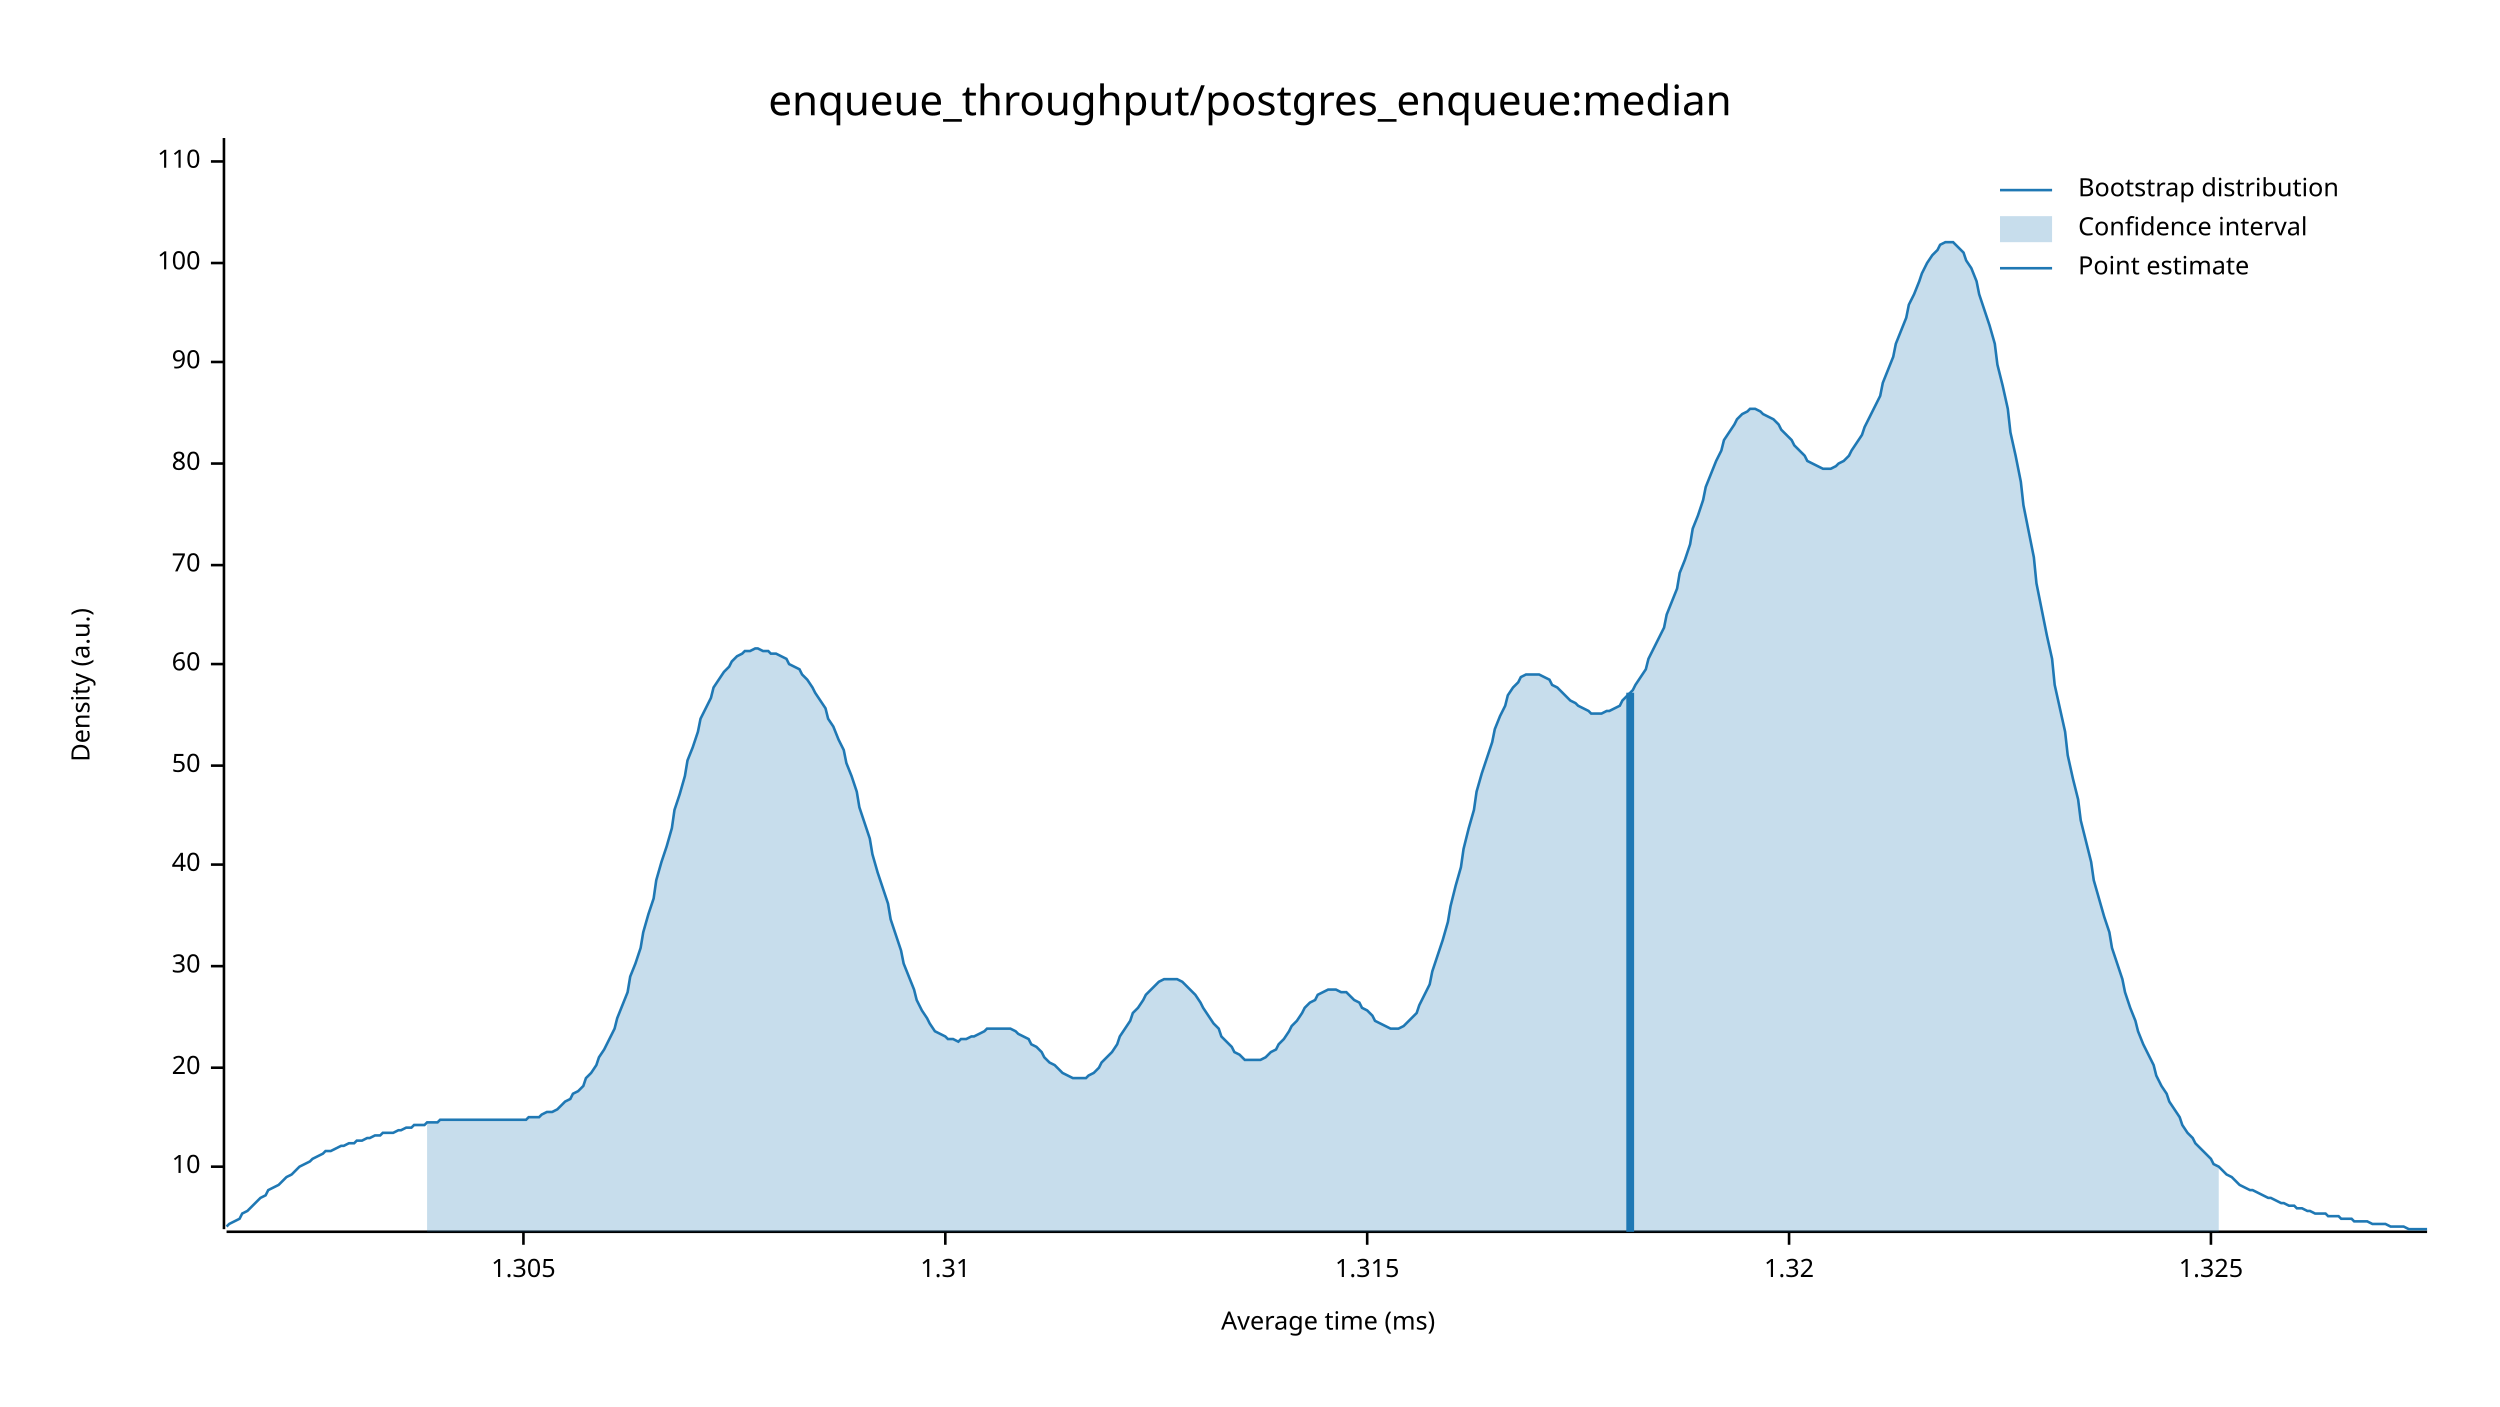
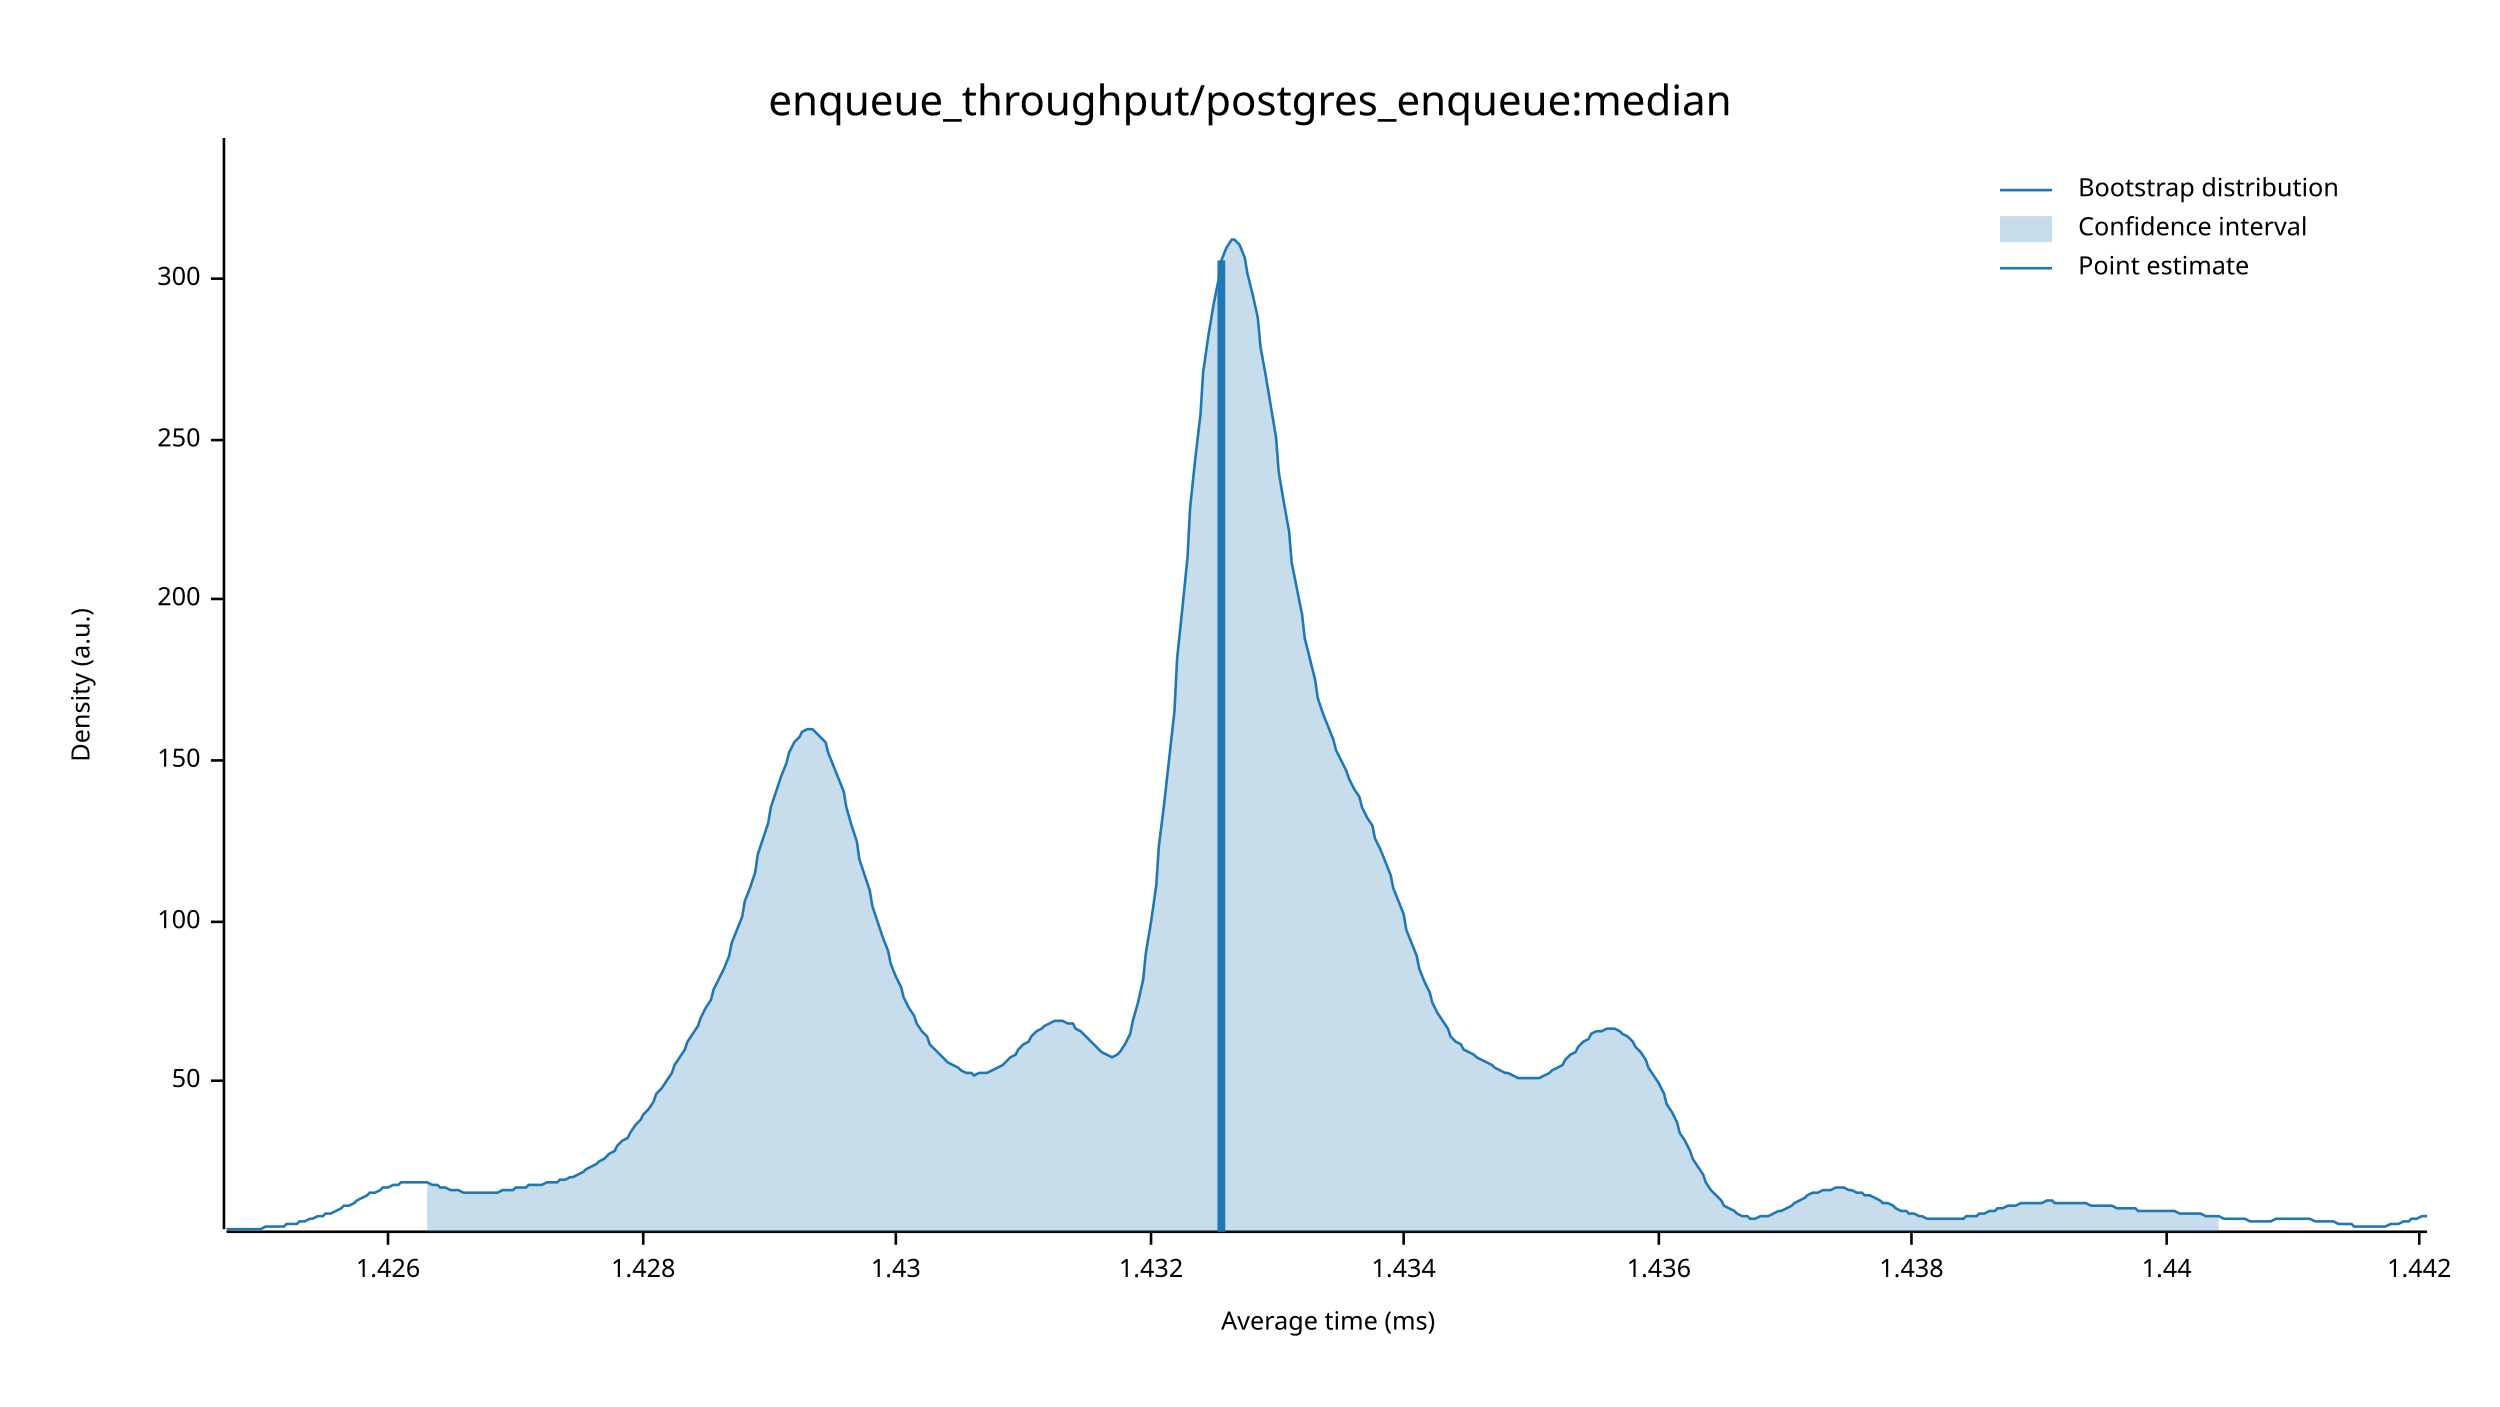
<svg xmlns="http://www.w3.org/2000/svg" width="960" height="540" viewBox="0 0 960 540">
  <text x="480" y="32" dy="0.76em" text-anchor="middle" font-family="sans-serif" font-size="16.129" opacity="1" fill="#000000">
enqueue_throughput/postgres_enqueue:median
</text>
  <text x="27" y="263" dy="0.76em" text-anchor="middle" font-family="sans-serif" font-size="9.677" opacity="1" fill="#000000" transform="rotate(270, 27, 263)">
Density (a.u.)
</text>
  <text x="510" y="513" dy="-0.5ex" text-anchor="middle" font-family="sans-serif" font-size="9.677" opacity="1" fill="#000000">
Average time (ms)
</text>
  <polyline fill="none" opacity="1" stroke="#000000" stroke-width="1" points="86,53 86,472 " />
-   <text x="77" y="448" dy="0.5ex" text-anchor="end" font-family="sans-serif" font-size="9.677" opacity="1" fill="#000000">
- 10
- </text>
-   <polyline fill="none" opacity="1" stroke="#000000" stroke-width="1" points="81,448 86,448 " />
-   <text x="77" y="410" dy="0.5ex" text-anchor="end" font-family="sans-serif" font-size="9.677" opacity="1" fill="#000000">
- 20
- </text>
-   <polyline fill="none" opacity="1" stroke="#000000" stroke-width="1" points="81,410 86,410 " />
-   <text x="77" y="371" dy="0.5ex" text-anchor="end" font-family="sans-serif" font-size="9.677" opacity="1" fill="#000000">
- 30
- </text>
-   <polyline fill="none" opacity="1" stroke="#000000" stroke-width="1" points="81,371 86,371 " />
-   <text x="77" y="332" dy="0.5ex" text-anchor="end" font-family="sans-serif" font-size="9.677" opacity="1" fill="#000000">
- 40
- </text>
-   <polyline fill="none" opacity="1" stroke="#000000" stroke-width="1" points="81,332 86,332 " />
-   <text x="77" y="294" dy="0.5ex" text-anchor="end" font-family="sans-serif" font-size="9.677" opacity="1" fill="#000000">
+   <text x="77" y="415" dy="0.5ex" text-anchor="end" font-family="sans-serif" font-size="9.677" opacity="1" fill="#000000">
50
</text>
-   <polyline fill="none" opacity="1" stroke="#000000" stroke-width="1" points="81,294 86,294 " />
-   <text x="77" y="255" dy="0.5ex" text-anchor="end" font-family="sans-serif" font-size="9.677" opacity="1" fill="#000000">
- 60
- </text>
-   <polyline fill="none" opacity="1" stroke="#000000" stroke-width="1" points="81,255 86,255 " />
-   <text x="77" y="217" dy="0.5ex" text-anchor="end" font-family="sans-serif" font-size="9.677" opacity="1" fill="#000000">
- 70
- </text>
-   <polyline fill="none" opacity="1" stroke="#000000" stroke-width="1" points="81,217 86,217 " />
-   <text x="77" y="178" dy="0.5ex" text-anchor="end" font-family="sans-serif" font-size="9.677" opacity="1" fill="#000000">
- 80
- </text>
-   <polyline fill="none" opacity="1" stroke="#000000" stroke-width="1" points="81,178 86,178 " />
-   <text x="77" y="139" dy="0.5ex" text-anchor="end" font-family="sans-serif" font-size="9.677" opacity="1" fill="#000000">
- 90
- </text>
-   <polyline fill="none" opacity="1" stroke="#000000" stroke-width="1" points="81,139 86,139 " />
-   <text x="77" y="101" dy="0.5ex" text-anchor="end" font-family="sans-serif" font-size="9.677" opacity="1" fill="#000000">
+   <polyline fill="none" opacity="1" stroke="#000000" stroke-width="1" points="81,415 86,415 " />
+   <text x="77" y="354" dy="0.5ex" text-anchor="end" font-family="sans-serif" font-size="9.677" opacity="1" fill="#000000">
100
</text>
-   <polyline fill="none" opacity="1" stroke="#000000" stroke-width="1" points="81,101 86,101 " />
-   <text x="77" y="62" dy="0.5ex" text-anchor="end" font-family="sans-serif" font-size="9.677" opacity="1" fill="#000000">
- 110
+   <polyline fill="none" opacity="1" stroke="#000000" stroke-width="1" points="81,354 86,354 " />
+   <text x="77" y="292" dy="0.5ex" text-anchor="end" font-family="sans-serif" font-size="9.677" opacity="1" fill="#000000">
+ 150
</text>
-   <polyline fill="none" opacity="1" stroke="#000000" stroke-width="1" points="81,62 86,62 " />
+   <polyline fill="none" opacity="1" stroke="#000000" stroke-width="1" points="81,292 86,292 " />
+   <text x="77" y="230" dy="0.5ex" text-anchor="end" font-family="sans-serif" font-size="9.677" opacity="1" fill="#000000">
+ 200
+ </text>
+   <polyline fill="none" opacity="1" stroke="#000000" stroke-width="1" points="81,230 86,230 " />
+   <text x="77" y="169" dy="0.5ex" text-anchor="end" font-family="sans-serif" font-size="9.677" opacity="1" fill="#000000">
+ 250
+ </text>
+   <polyline fill="none" opacity="1" stroke="#000000" stroke-width="1" points="81,169 86,169 " />
+   <text x="77" y="107" dy="0.5ex" text-anchor="end" font-family="sans-serif" font-size="9.677" opacity="1" fill="#000000">
+ 300
+ </text>
+   <polyline fill="none" opacity="1" stroke="#000000" stroke-width="1" points="81,107 86,107 " />
  <polyline fill="none" opacity="1" stroke="#000000" stroke-width="1" points="87,473 932,473 " />
-   <text x="201" y="483" dy="0.76em" text-anchor="middle" font-family="sans-serif" font-size="9.677" opacity="1" fill="#000000">
- 1.305
+   <text x="149" y="483" dy="0.76em" text-anchor="middle" font-family="sans-serif" font-size="9.677" opacity="1" fill="#000000">
+ 1.426
</text>
-   <polyline fill="none" opacity="1" stroke="#000000" stroke-width="1" points="201,473 201,478 " />
-   <text x="363" y="483" dy="0.76em" text-anchor="middle" font-family="sans-serif" font-size="9.677" opacity="1" fill="#000000">
- 1.31
+   <polyline fill="none" opacity="1" stroke="#000000" stroke-width="1" points="149,473 149,478 " />
+   <text x="247" y="483" dy="0.76em" text-anchor="middle" font-family="sans-serif" font-size="9.677" opacity="1" fill="#000000">
+ 1.428
</text>
-   <polyline fill="none" opacity="1" stroke="#000000" stroke-width="1" points="363,473 363,478 " />
-   <text x="525" y="483" dy="0.76em" text-anchor="middle" font-family="sans-serif" font-size="9.677" opacity="1" fill="#000000">
- 1.315
+   <polyline fill="none" opacity="1" stroke="#000000" stroke-width="1" points="247,473 247,478 " />
+   <text x="344" y="483" dy="0.76em" text-anchor="middle" font-family="sans-serif" font-size="9.677" opacity="1" fill="#000000">
+ 1.43
</text>
-   <polyline fill="none" opacity="1" stroke="#000000" stroke-width="1" points="525,473 525,478 " />
-   <text x="687" y="483" dy="0.76em" text-anchor="middle" font-family="sans-serif" font-size="9.677" opacity="1" fill="#000000">
- 1.32
+   <polyline fill="none" opacity="1" stroke="#000000" stroke-width="1" points="344,473 344,478 " />
+   <text x="442" y="483" dy="0.76em" text-anchor="middle" font-family="sans-serif" font-size="9.677" opacity="1" fill="#000000">
+ 1.432
</text>
-   <polyline fill="none" opacity="1" stroke="#000000" stroke-width="1" points="687,473 687,478 " />
-   <text x="849" y="483" dy="0.76em" text-anchor="middle" font-family="sans-serif" font-size="9.677" opacity="1" fill="#000000">
- 1.325
+   <polyline fill="none" opacity="1" stroke="#000000" stroke-width="1" points="442,473 442,478 " />
+   <text x="539" y="483" dy="0.76em" text-anchor="middle" font-family="sans-serif" font-size="9.677" opacity="1" fill="#000000">
+ 1.434
</text>
-   <polyline fill="none" opacity="1" stroke="#000000" stroke-width="1" points="849,473 849,478 " />
-   <polyline fill="none" opacity="1" stroke="#1F78B4" stroke-width="1" points="87,471 88,470 90,469 92,468 93,466 95,465 97,463 98,462 100,460 102,459 103,457 105,456 107,455 109,453 110,452 112,451 114,449 115,448 117,447 119,446 120,445 122,444 124,443 125,442 127,442 129,441 131,440 132,440 134,439 136,439 137,438 139,438 141,437 142,437 144,436 146,436 147,435 149,435 151,435 153,434 154,434 156,433 158,433 159,432 161,432 163,432 164,431 166,431 168,431 169,430 171,430 173,430 175,430 176,430 178,430 180,430 181,430 183,430 185,430 186,430 188,430 190,430 191,430 193,430 195,430 197,430 198,430 200,430 202,430 203,429 205,429 207,429 208,428 210,427 212,427 214,426 215,425 217,423 219,422 220,420 222,419 224,417 225,414 227,412 229,409 230,406 232,403 234,399 236,395 237,391 239,386 241,381 242,375 244,370 246,364 247,358 249,351 251,345 252,338 254,331 256,325 258,318 259,311 261,305 263,298 264,292 266,287 268,281 269,276 271,272 273,268 274,264 276,261 278,258 280,256 281,254 283,252 285,251 286,250 288,250 290,249 291,249 293,250 295,250 296,251 298,251 300,252 302,253 303,255 305,256 307,257 308,259 310,261 312,264 313,266 315,269 317,272 318,276 320,279 322,284 324,288 325,293 327,298 329,304 330,310 332,316 334,322 335,328 337,335 339,341 341,347 342,353 344,359 346,365 347,370 349,375 351,380 352,384 354,388 356,391 357,393 359,396 361,397 363,398 364,399 366,399 368,400 369,399 371,399 373,398 374,398 376,397 378,396 379,395 381,395 383,395 385,395 386,395 388,395 390,396 391,397 393,398 395,399 396,401 398,402 400,404 401,406 403,408 405,409 407,411 408,412 410,413 412,414 413,414 415,414 417,414 418,413 420,412 422,410 423,408 425,406 427,404 429,401 430,398 432,395 434,392 435,389 437,387 439,384 440,382 442,380 444,378 445,377 447,376 449,376 451,376 452,376 454,377 456,379 457,380 459,382 461,385 462,387 464,390 466,393 468,395 469,398 471,400 473,402 474,404 476,405 478,407 479,407 481,407 483,407 484,407 486,406 488,404 490,403 491,401 493,399 495,396 496,394 498,392 500,389 501,387 503,385 505,384 506,382 508,381 510,380 512,380 513,380 515,381 517,381 518,382 520,384 522,385 523,387 525,388 527,390 528,392 530,393 532,394 534,395 535,395 537,395 539,394 540,393 542,391 544,389 545,386 547,382 549,378 550,373 552,367 554,361 556,354 557,348 559,340 561,333 562,326 564,318 566,311 567,304 569,297 571,291 573,285 574,280 576,275 578,271 579,267 581,264 583,262 584,260 586,259 588,259 589,259 591,259 593,260 595,261 596,263 598,264 600,266 601,267 603,269 605,270 606,271 608,272 610,273 611,274 613,274 615,274 617,273 618,273 620,272 622,271 623,269 625,267 627,265 628,263 630,260 632,257 633,253 635,249 637,245 639,241 640,236 642,231 644,226 645,220 647,215 649,209 650,203 652,198 654,192 655,187 657,182 659,177 661,173 662,169 664,166 666,163 667,161 669,159 671,158 672,157 674,157 676,158 677,159 679,160 681,161 683,163 684,165 686,167 688,169 689,171 691,173 693,175 694,177 696,178 698,179 700,180 701,180 703,180 705,179 706,178 708,177 710,175 711,173 713,170 715,167 716,164 718,160 720,156 722,152 723,147 725,142 727,137 728,132 730,127 732,122 733,117 735,113 737,108 738,105 740,101 742,98 744,96 745,94 747,93 749,93 750,93 752,95 754,97 755,100 757,103 759,108 760,113 762,119 764,125 766,132 767,140 769,148 771,157 772,166 774,175 776,185 777,194 779,204 781,214 782,224 784,234 786,244 788,253 789,263 791,272 793,281 794,290 796,299 798,307 799,315 801,323 803,331 804,338 806,345 808,352 810,358 811,364 813,370 815,376 816,381 818,387 820,392 821,396 823,401 825,405 827,409 828,413 830,417 832,420 833,423 835,426 837,429 838,432 840,435 842,437 843,439 845,441 847,443 849,445 850,447 852,448 854,450 855,451 857,452 859,454 860,455 862,456 864,457 865,457 867,458 869,459 871,460 872,460 874,461 876,462 877,462 879,463 881,463 882,464 884,464 886,465 887,465 889,466 891,466 893,466 894,467 896,467 898,467 899,468 901,468 903,468 904,469 906,469 908,469 909,469 911,470 913,470 915,470 916,470 918,471 920,471 921,471 923,471 925,472 926,472 928,472 930,472 932,472 " />
-   <polygon opacity="0.25" fill="#1F78B4" points="164,431 166,431 168,431 169,430 171,430 173,430 175,430 176,430 178,430 180,430 181,430 183,430 185,430 186,430 188,430 190,430 191,430 193,430 195,430 197,430 198,430 200,430 202,430 203,429 205,429 207,429 208,428 210,427 212,427 214,426 215,425 217,423 219,422 220,420 222,419 224,417 225,414 227,412 229,409 230,406 232,403 234,399 236,395 237,391 239,386 241,381 242,375 244,370 246,364 247,358 249,351 251,345 252,338 254,331 256,325 258,318 259,311 261,305 263,298 264,292 266,287 268,281 269,276 271,272 273,268 274,264 276,261 278,258 280,256 281,254 283,252 285,251 286,250 288,250 290,249 291,249 293,250 295,250 296,251 298,251 300,252 302,253 303,255 305,256 307,257 308,259 310,261 312,264 313,266 315,269 317,272 318,276 320,279 322,284 324,288 325,293 327,298 329,304 330,310 332,316 334,322 335,328 337,335 339,341 341,347 342,353 344,359 346,365 347,370 349,375 351,380 352,384 354,388 356,391 357,393 359,396 361,397 363,398 364,399 366,399 368,400 369,399 371,399 373,398 374,398 376,397 378,396 379,395 381,395 383,395 385,395 386,395 388,395 390,396 391,397 393,398 395,399 396,401 398,402 400,404 401,406 403,408 405,409 407,411 408,412 410,413 412,414 413,414 415,414 417,414 418,413 420,412 422,410 423,408 425,406 427,404 429,401 430,398 432,395 434,392 435,389 437,387 439,384 440,382 442,380 444,378 445,377 447,376 449,376 451,376 452,376 454,377 456,379 457,380 459,382 461,385 462,387 464,390 466,393 468,395 469,398 471,400 473,402 474,404 476,405 478,407 479,407 481,407 483,407 484,407 486,406 488,404 490,403 491,401 493,399 495,396 496,394 498,392 500,389 501,387 503,385 505,384 506,382 508,381 510,380 512,380 513,380 515,381 517,381 518,382 520,384 522,385 523,387 525,388 527,390 528,392 530,393 532,394 534,395 535,395 537,395 539,394 540,393 542,391 544,389 545,386 547,382 549,378 550,373 552,367 554,361 556,354 557,348 559,340 561,333 562,326 564,318 566,311 567,304 569,297 571,291 573,285 574,280 576,275 578,271 579,267 581,264 583,262 584,260 586,259 588,259 589,259 591,259 593,260 595,261 596,263 598,264 600,266 601,267 603,269 605,270 606,271 608,272 610,273 611,274 613,274 615,274 617,273 618,273 620,272 622,271 623,269 625,267 627,265 628,263 630,260 632,257 633,253 635,249 637,245 639,241 640,236 642,231 644,226 645,220 647,215 649,209 650,203 652,198 654,192 655,187 657,182 659,177 661,173 662,169 664,166 666,163 667,161 669,159 671,158 672,157 674,157 676,158 677,159 679,160 681,161 683,163 684,165 686,167 688,169 689,171 691,173 693,175 694,177 696,178 698,179 700,180 701,180 703,180 705,179 706,178 708,177 710,175 711,173 713,170 715,167 716,164 718,160 720,156 722,152 723,147 725,142 727,137 728,132 730,127 732,122 733,117 735,113 737,108 738,105 740,101 742,98 744,96 745,94 747,93 749,93 750,93 752,95 754,97 755,100 757,103 759,108 760,113 762,119 764,125 766,132 767,140 769,148 771,157 772,166 774,175 776,185 777,194 779,204 781,214 782,224 784,234 786,244 788,253 789,263 791,272 793,281 794,290 796,299 798,307 799,315 801,323 803,331 804,338 806,345 808,352 810,358 811,364 813,370 815,376 816,381 818,387 820,392 821,396 823,401 825,405 827,409 828,413 830,417 832,420 833,423 835,426 837,429 838,432 840,435 842,437 843,439 845,441 847,443 849,445 850,447 852,448 852,473 164,473 " />
-   <polyline fill="none" opacity="1" stroke="#1F78B4" stroke-width="3" points="626,473 626,266 " />
+   <polyline fill="none" opacity="1" stroke="#000000" stroke-width="1" points="539,473 539,478 " />
+   <text x="637" y="483" dy="0.76em" text-anchor="middle" font-family="sans-serif" font-size="9.677" opacity="1" fill="#000000">
+ 1.436
+ </text>
+   <polyline fill="none" opacity="1" stroke="#000000" stroke-width="1" points="637,473 637,478 " />
+   <text x="734" y="483" dy="0.76em" text-anchor="middle" font-family="sans-serif" font-size="9.677" opacity="1" fill="#000000">
+ 1.438
+ </text>
+   <polyline fill="none" opacity="1" stroke="#000000" stroke-width="1" points="734,473 734,478 " />
+   <text x="832" y="483" dy="0.76em" text-anchor="middle" font-family="sans-serif" font-size="9.677" opacity="1" fill="#000000">
+ 1.44
+ </text>
+   <polyline fill="none" opacity="1" stroke="#000000" stroke-width="1" points="832,473 832,478 " />
+   <text x="929" y="483" dy="0.76em" text-anchor="middle" font-family="sans-serif" font-size="9.677" opacity="1" fill="#000000">
+ 1.442
+ </text>
+   <polyline fill="none" opacity="1" stroke="#000000" stroke-width="1" points="929,473 929,478 " />
+   <polyline fill="none" opacity="1" stroke="#1F78B4" stroke-width="1" points="87,472 88,472 90,472 92,472 93,472 95,472 97,472 98,472 100,472 102,471 103,471 105,471 107,471 109,471 110,470 112,470 114,470 115,469 117,469 119,468 120,468 122,467 124,467 125,466 127,466 129,465 131,464 132,463 134,463 136,462 137,461 139,460 141,459 142,458 144,458 146,457 147,456 149,456 151,455 153,455 154,454 156,454 158,454 159,454 161,454 163,454 164,454 166,455 168,455 169,456 171,456 173,457 175,457 176,457 178,458 180,458 181,458 183,458 185,458 186,458 188,458 190,458 191,458 193,457 195,457 197,457 198,456 200,456 202,456 203,455 205,455 207,455 208,455 210,454 212,454 214,454 215,453 217,453 219,452 220,452 222,451 224,450 225,449 227,448 229,447 230,446 232,445 234,443 236,442 237,440 239,438 241,437 242,435 244,432 246,430 247,428 249,426 251,423 252,420 254,418 256,415 258,412 259,409 261,406 263,403 264,400 266,397 268,394 269,391 271,387 273,384 274,380 276,376 278,372 280,367 281,362 283,357 285,352 286,346 288,341 290,335 291,328 293,322 295,316 296,310 298,304 300,298 302,293 303,289 305,285 307,283 308,281 310,280 312,280 313,281 315,283 317,285 318,289 320,294 322,299 324,304 325,310 327,317 329,323 330,330 332,336 334,342 335,348 337,354 339,360 341,365 342,370 344,375 346,379 347,383 349,387 351,390 352,393 354,396 356,398 357,401 359,403 361,405 363,407 364,408 366,409 368,410 369,411 371,412 373,412 374,413 376,412 378,412 379,412 381,411 383,410 385,409 386,408 388,406 390,405 391,403 393,401 395,400 396,398 398,396 400,395 401,394 403,393 405,392 407,392 408,392 410,393 412,393 413,395 415,396 417,398 418,399 420,401 422,403 423,404 425,405 427,406 429,405 430,404 432,401 434,397 435,392 437,385 439,376 440,366 442,354 444,340 445,325 447,309 449,291 451,273 452,253 454,234 456,214 457,195 459,176 461,159 462,143 464,129 466,117 468,107 469,100 471,95 473,92 474,92 476,94 478,99 479,105 481,113 483,122 484,133 486,144 488,156 490,168 491,181 493,193 495,204 496,216 498,226 500,236 501,245 503,253 505,261 506,268 508,274 510,279 512,284 513,288 515,292 517,296 518,299 520,303 522,306 523,310 525,314 527,317 528,322 530,326 532,331 534,336 535,341 537,346 539,351 540,357 542,362 544,367 545,372 547,377 549,381 550,385 552,389 554,392 556,395 557,398 559,400 561,401 562,403 564,404 566,405 567,406 569,407 571,408 573,409 574,410 576,411 578,412 579,412 581,413 583,414 584,414 586,414 588,414 589,414 591,414 593,413 595,412 596,411 598,410 600,409 601,407 603,405 605,404 606,402 608,400 610,399 611,397 613,396 615,396 617,395 618,395 620,395 622,396 623,397 625,398 627,400 628,402 630,404 632,407 633,410 635,413 637,416 639,420 640,424 642,427 644,431 645,435 647,438 649,442 650,445 652,448 654,451 655,454 657,457 659,459 661,461 662,463 664,464 666,465 667,466 669,467 671,467 672,468 674,468 676,467 677,467 679,467 681,466 683,465 684,465 686,464 688,463 689,462 691,461 693,460 694,459 696,458 698,458 700,457 701,457 703,457 705,456 706,456 708,456 710,457 711,457 713,458 715,458 716,459 718,459 720,460 722,461 723,462 725,462 727,463 728,464 730,465 732,465 733,466 735,466 737,467 738,467 740,468 742,468 744,468 745,468 747,468 749,468 750,468 752,468 754,468 755,467 757,467 759,467 760,466 762,466 764,465 766,465 767,464 769,464 771,463 772,463 774,463 776,462 777,462 779,462 781,462 782,462 784,462 786,461 788,461 789,462 791,462 793,462 794,462 796,462 798,462 799,462 801,462 803,463 804,463 806,463 808,463 810,463 811,463 813,464 815,464 816,464 818,464 820,464 821,465 823,465 825,465 827,465 828,465 830,465 832,465 833,465 835,465 837,466 838,466 840,466 842,466 843,466 845,466 847,467 849,467 850,467 852,467 854,468 855,468 857,468 859,468 860,468 862,468 864,469 865,469 867,469 869,469 871,469 872,469 874,468 876,468 877,468 879,468 881,468 882,468 884,468 886,468 887,468 889,469 891,469 893,469 894,469 896,469 898,470 899,470 901,470 903,470 904,471 906,471 908,471 909,471 911,471 913,471 915,471 916,471 918,470 920,470 921,470 923,469 925,469 926,468 928,468 930,467 932,467 " />
+   <polygon opacity="0.25" fill="#1F78B4" points="164,454 166,455 168,455 169,456 171,456 173,457 175,457 176,457 178,458 180,458 181,458 183,458 185,458 186,458 188,458 190,458 191,458 193,457 195,457 197,457 198,456 200,456 202,456 203,455 205,455 207,455 208,455 210,454 212,454 214,454 215,453 217,453 219,452 220,452 222,451 224,450 225,449 227,448 229,447 230,446 232,445 234,443 236,442 237,440 239,438 241,437 242,435 244,432 246,430 247,428 249,426 251,423 252,420 254,418 256,415 258,412 259,409 261,406 263,403 264,400 266,397 268,394 269,391 271,387 273,384 274,380 276,376 278,372 280,367 281,362 283,357 285,352 286,346 288,341 290,335 291,328 293,322 295,316 296,310 298,304 300,298 302,293 303,289 305,285 307,283 308,281 310,280 312,280 313,281 315,283 317,285 318,289 320,294 322,299 324,304 325,310 327,317 329,323 330,330 332,336 334,342 335,348 337,354 339,360 341,365 342,370 344,375 346,379 347,383 349,387 351,390 352,393 354,396 356,398 357,401 359,403 361,405 363,407 364,408 366,409 368,410 369,411 371,412 373,412 374,413 376,412 378,412 379,412 381,411 383,410 385,409 386,408 388,406 390,405 391,403 393,401 395,400 396,398 398,396 400,395 401,394 403,393 405,392 407,392 408,392 410,393 412,393 413,395 415,396 417,398 418,399 420,401 422,403 423,404 425,405 427,406 429,405 430,404 432,401 434,397 435,392 437,385 439,376 440,366 442,354 444,340 445,325 447,309 449,291 451,273 452,253 454,234 456,214 457,195 459,176 461,159 462,143 464,129 466,117 468,107 469,100 471,95 473,92 474,92 476,94 478,99 479,105 481,113 483,122 484,133 486,144 488,156 490,168 491,181 493,193 495,204 496,216 498,226 500,236 501,245 503,253 505,261 506,268 508,274 510,279 512,284 513,288 515,292 517,296 518,299 520,303 522,306 523,310 525,314 527,317 528,322 530,326 532,331 534,336 535,341 537,346 539,351 540,357 542,362 544,367 545,372 547,377 549,381 550,385 552,389 554,392 556,395 557,398 559,400 561,401 562,403 564,404 566,405 567,406 569,407 571,408 573,409 574,410 576,411 578,412 579,412 581,413 583,414 584,414 586,414 588,414 589,414 591,414 593,413 595,412 596,411 598,410 600,409 601,407 603,405 605,404 606,402 608,400 610,399 611,397 613,396 615,396 617,395 618,395 620,395 622,396 623,397 625,398 627,400 628,402 630,404 632,407 633,410 635,413 637,416 639,420 640,424 642,427 644,431 645,435 647,438 649,442 650,445 652,448 654,451 655,454 657,457 659,459 661,461 662,463 664,464 666,465 667,466 669,467 671,467 672,468 674,468 676,467 677,467 679,467 681,466 683,465 684,465 686,464 688,463 689,462 691,461 693,460 694,459 696,458 698,458 700,457 701,457 703,457 705,456 706,456 708,456 710,457 711,457 713,458 715,458 716,459 718,459 720,460 722,461 723,462 725,462 727,463 728,464 730,465 732,465 733,466 735,466 737,467 738,467 740,468 742,468 744,468 745,468 747,468 749,468 750,468 752,468 754,468 755,467 757,467 759,467 760,466 762,466 764,465 766,465 767,464 769,464 771,463 772,463 774,463 776,462 777,462 779,462 781,462 782,462 784,462 786,461 788,461 789,462 791,462 793,462 794,462 796,462 798,462 799,462 801,462 803,463 804,463 806,463 808,463 810,463 811,463 813,464 815,464 816,464 818,464 820,464 821,465 823,465 825,465 827,465 828,465 830,465 832,465 833,465 835,465 837,466 838,466 840,466 842,466 843,466 845,466 847,467 849,467 850,467 852,467 852,473 164,473 " />
+   <polyline fill="none" opacity="1" stroke="#1F78B4" stroke-width="3" points="469,473 469,100 " />
  <text x="798" y="68" dy="0.76em" text-anchor="start" font-family="sans-serif" font-size="9.677" opacity="1" fill="#000000">
Bootstrap distribution
</text>
  <text x="798" y="83" dy="0.76em" text-anchor="start" font-family="sans-serif" font-size="9.677" opacity="1" fill="#000000">
Confidence interval
</text>
  <text x="798" y="98" dy="0.76em" text-anchor="start" font-family="sans-serif" font-size="9.677" opacity="1" fill="#000000">
Point estimate
</text>
  <polyline fill="none" opacity="1" stroke="#1F78B4" stroke-width="1" points="768,73 788,73 " />
  <rect x="768" y="83" width="20" height="10" opacity="0.25" fill="#1F78B4" stroke="none" />
  <polyline fill="none" opacity="1" stroke="#1F78B4" stroke-width="1" points="768,103 788,103 " />
</svg>
